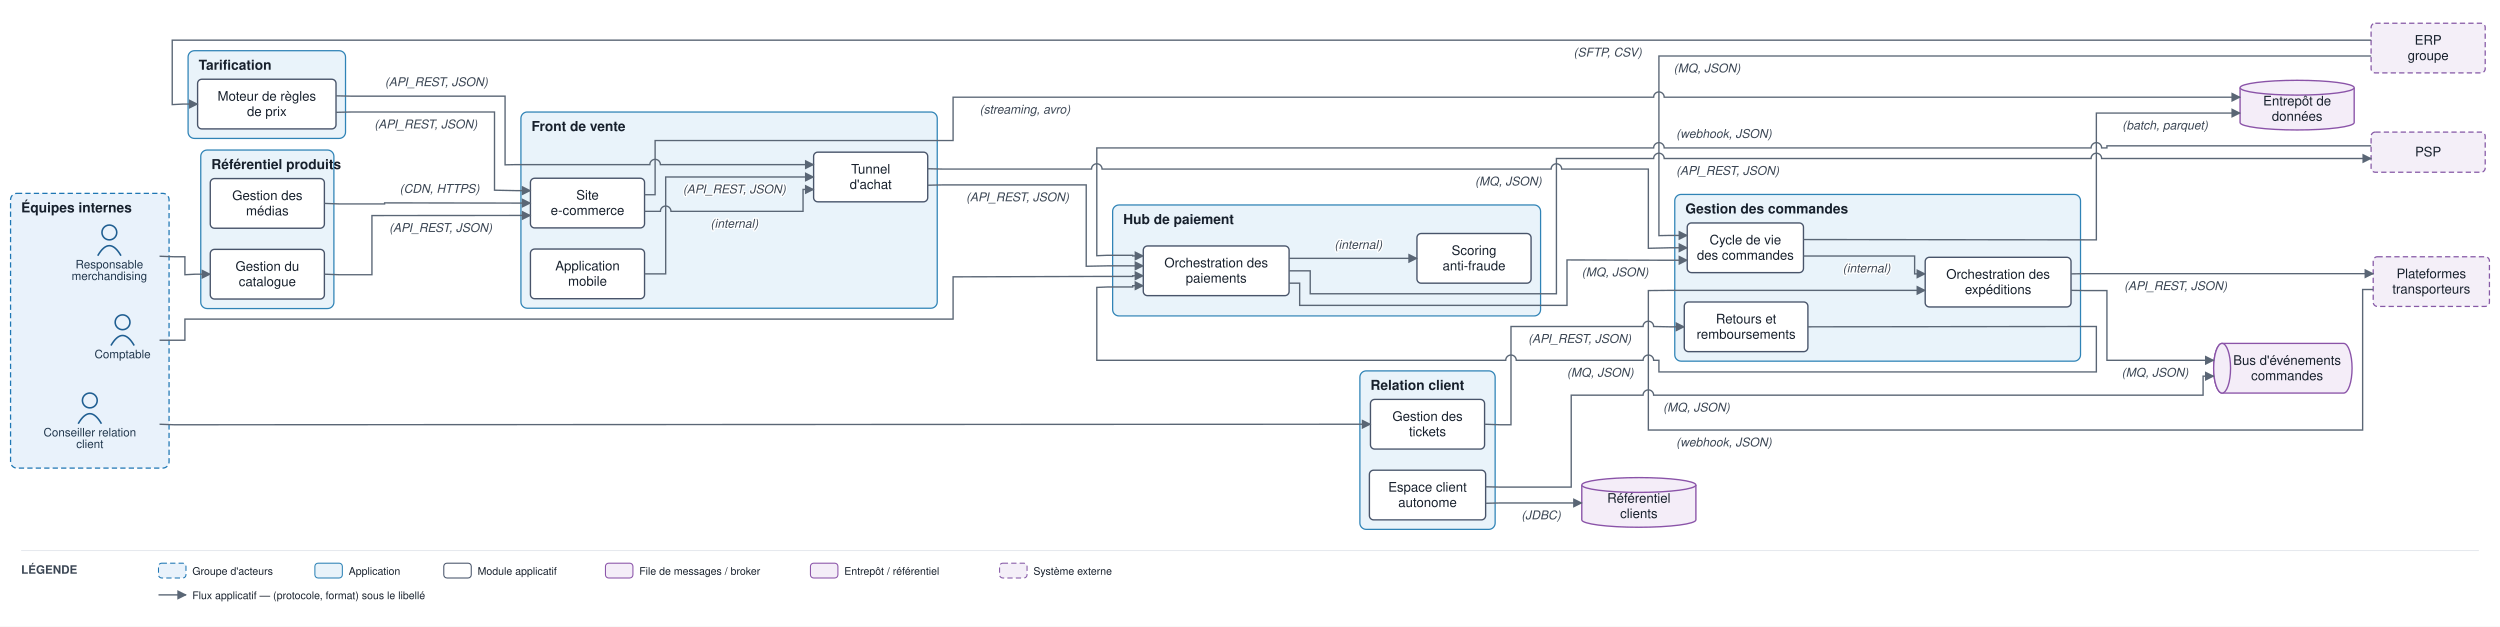
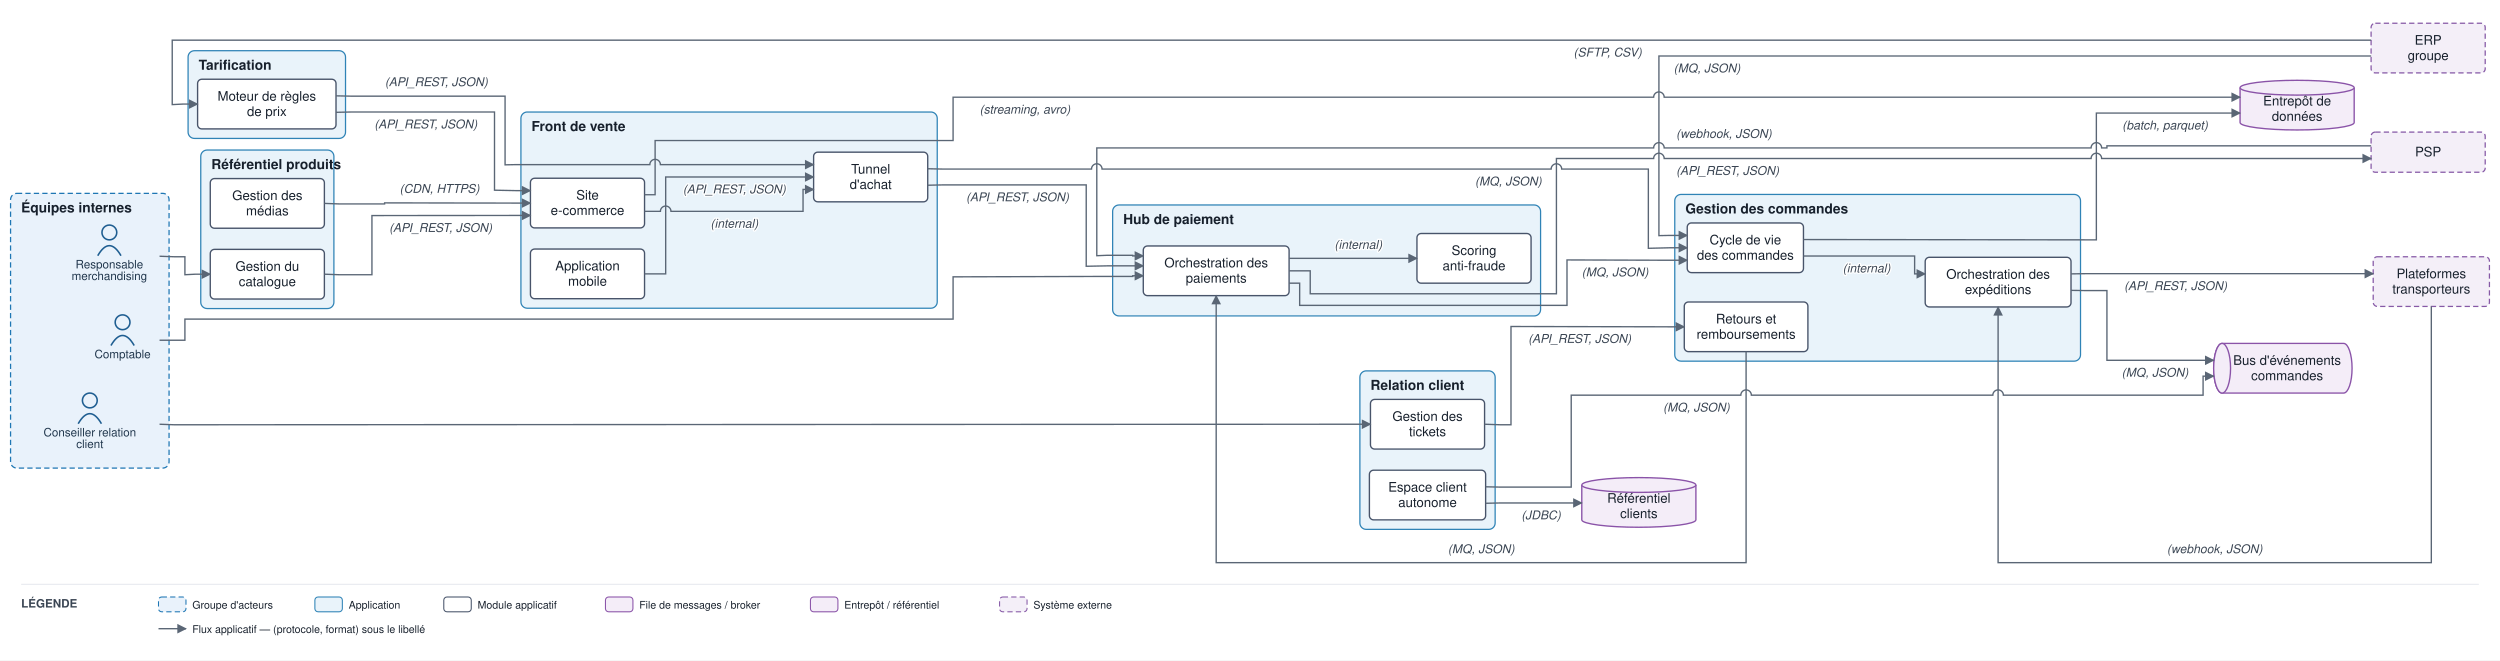
- <svg xmlns="http://www.w3.org/2000/svg" viewBox="0 0 2366 593" font-family="Helvetica,Arial,sans-serif">
+ <svg xmlns="http://www.w3.org/2000/svg" viewBox="0 0 2366 625" font-family="Helvetica,Arial,sans-serif">
  <defs>
    <marker id="arr" viewBox="0 0 10 10" refX="9" refY="5" markerWidth="7" markerHeight="7" orient="auto-start-reverse">
      <path d="M0,0 L10,5 L0,10 z" fill="#5a6675" />
    </marker>
  </defs>
-   <rect width="2366" height="593" fill="#ffffff" />
+   <rect width="2366" height="625" fill="#ffffff" />
  <rect x="10" y="183" width="150" height="260" rx="6" fill="#e9f2fb" stroke="#1f77b4" stroke-width="1.2" stroke-dasharray="5 3" />
  <text x="20" y="201" font-size="13" font-weight="bold" fill="#17202c">Équipes internes</text>
  <rect x="493" y="106" width="394" height="185.7" rx="6" fill="#e9f3fa" stroke="#2f83b6" stroke-width="1.2" />
  <text x="503" y="124" font-size="13" font-weight="bold" fill="#17202c">Front de vente</text>
  <rect x="1585" y="184" width="384" height="157.8" rx="6" fill="#e9f3fa" stroke="#2f83b6" stroke-width="1.2" />
  <text x="1595" y="202" font-size="13" font-weight="bold" fill="#17202c">Gestion des commandes</text>
  <rect x="190" y="142" width="126" height="150" rx="6" fill="#e9f3fa" stroke="#2f83b6" stroke-width="1.2" />
  <text x="200" y="160" font-size="13" font-weight="bold" fill="#17202c">Référentiel produits</text>
  <rect x="178" y="48" width="149" height="83" rx="6" fill="#e9f3fa" stroke="#2f83b6" stroke-width="1.2" />
  <text x="188" y="66" font-size="13" font-weight="bold" fill="#17202c">Tarification</text>
  <rect x="1053" y="194" width="405" height="105" rx="6" fill="#e9f3fa" stroke="#2f83b6" stroke-width="1.2" />
  <text x="1063" y="212" font-size="13" font-weight="bold" fill="#17202c">Hub de paiement</text>
  <rect x="1287" y="351" width="128" height="150" rx="6" fill="#e9f3fa" stroke="#2f83b6" stroke-width="1.2" />
  <text x="1297" y="369" font-size="13" font-weight="bold" fill="#17202c">Relation client</text>
  <circle cx="103.5" cy="220" r="7" fill="none" stroke="#1f5e91" stroke-width="1.5" />
  <path d="M 92.5 242 q 11 -19 22 0" fill="none" stroke="#1f5e91" stroke-width="1.5" />
  <text x="103.5" y="254" font-size="11" text-anchor="middle" fill="#20364c">Responsable</text>
  <text x="103.5" y="265" font-size="11" text-anchor="middle" fill="#20364c">merchandising</text>
  <circle cx="85" cy="379" r="7" fill="none" stroke="#1f5e91" stroke-width="1.5" />
  <path d="M 74 401 q 11 -19 22 0" fill="none" stroke="#1f5e91" stroke-width="1.5" />
  <text x="85" y="413" font-size="11" text-anchor="middle" fill="#20364c">Conseiller relation</text>
  <text x="85" y="424" font-size="11" text-anchor="middle" fill="#20364c">client</text>
  <circle cx="116" cy="305" r="7" fill="none" stroke="#1f5e91" stroke-width="1.5" />
  <path d="M 105 327 q 11 -19 22 0" fill="none" stroke="#1f5e91" stroke-width="1.5" />
  <text x="116" y="339" font-size="11" text-anchor="middle" fill="#20364c">Comptable</text>
  <rect x="502" y="168.7" width="108" height="47" rx="4" fill="#ffffff" stroke="#48546a" stroke-width="1.3" />
  <text x="556" y="188.9" font-size="12.5" text-anchor="middle" fill="#17202c">Site</text>
  <text x="556" y="203.4" font-size="12.5" text-anchor="middle" fill="#17202c">e-commerce</text>
  <rect x="502" y="235.7" width="108" height="47" rx="4" fill="#ffffff" stroke="#48546a" stroke-width="1.3" />
  <text x="556" y="255.9" font-size="12.5" text-anchor="middle" fill="#17202c">Application</text>
  <text x="556" y="270.4" font-size="12.5" text-anchor="middle" fill="#17202c">mobile</text>
  <rect x="770" y="144" width="108" height="47" rx="4" fill="#ffffff" stroke="#48546a" stroke-width="1.3" />
  <text x="824" y="164.3" font-size="12.5" text-anchor="middle" fill="#17202c">Tunnel</text>
  <text x="824" y="178.8" font-size="12.5" text-anchor="middle" fill="#17202c">d'achat</text>
  <rect x="1596.8" y="211" width="110" height="47" rx="4" fill="#ffffff" stroke="#48546a" stroke-width="1.3" />
  <text x="1651.8" y="231.3" font-size="12.5" text-anchor="middle" fill="#17202c">Cycle de vie</text>
  <text x="1651.8" y="245.8" font-size="12.5" text-anchor="middle" fill="#17202c">des commandes</text>
  <rect x="1822" y="243.5" width="138" height="47" rx="4" fill="#ffffff" stroke="#48546a" stroke-width="1.3" />
  <text x="1891" y="263.8" font-size="12.5" text-anchor="middle" fill="#17202c">Orchestration des</text>
  <text x="1891" y="278.3" font-size="12.5" text-anchor="middle" fill="#17202c">expéditions</text>
  <rect x="1594" y="285.8" width="117" height="47" rx="4" fill="#ffffff" stroke="#48546a" stroke-width="1.3" />
  <text x="1652.5" y="306.1" font-size="12.5" text-anchor="middle" fill="#17202c">Retours et</text>
  <text x="1652.5" y="320.6" font-size="12.5" text-anchor="middle" fill="#17202c">remboursements</text>
  <rect x="199" y="236" width="108" height="47" rx="4" fill="#ffffff" stroke="#48546a" stroke-width="1.3" />
  <text x="253" y="256.3" font-size="12.5" text-anchor="middle" fill="#17202c">Gestion du</text>
  <text x="253" y="270.8" font-size="12.5" text-anchor="middle" fill="#17202c">catalogue</text>
  <rect x="199" y="169" width="108" height="47" rx="4" fill="#ffffff" stroke="#48546a" stroke-width="1.3" />
  <text x="253" y="189.3" font-size="12.5" text-anchor="middle" fill="#17202c">Gestion des</text>
  <text x="253" y="203.8" font-size="12.5" text-anchor="middle" fill="#17202c">médias</text>
  <rect x="187" y="75" width="131" height="47" rx="4" fill="#ffffff" stroke="#48546a" stroke-width="1.3" />
  <text x="252.5" y="95.3" font-size="12.5" text-anchor="middle" fill="#17202c">Moteur de règles</text>
  <text x="252.5" y="109.8" font-size="12.5" text-anchor="middle" fill="#17202c">de prix</text>
  <rect x="1082" y="232.8" width="138" height="47" rx="4" fill="#ffffff" stroke="#48546a" stroke-width="1.3" />
  <text x="1151" y="253" font-size="12.5" text-anchor="middle" fill="#17202c">Orchestration des</text>
  <text x="1151" y="267.5" font-size="12.5" text-anchor="middle" fill="#17202c">paiements</text>
  <rect x="1341" y="221" width="108" height="47" rx="4" fill="#ffffff" stroke="#48546a" stroke-width="1.3" />
  <text x="1395" y="241.3" font-size="12.5" text-anchor="middle" fill="#17202c">Scoring</text>
  <text x="1395" y="255.8" font-size="12.5" text-anchor="middle" fill="#17202c">anti-fraude</text>
  <rect x="1297" y="378" width="108" height="47" rx="4" fill="#ffffff" stroke="#48546a" stroke-width="1.3" />
  <text x="1351" y="398.3" font-size="12.5" text-anchor="middle" fill="#17202c">Gestion des</text>
  <text x="1351" y="412.8" font-size="12.5" text-anchor="middle" fill="#17202c">tickets</text>
  <rect x="1296" y="445" width="110" height="47" rx="4" fill="#ffffff" stroke="#48546a" stroke-width="1.3" />
  <text x="1351" y="465.3" font-size="12.5" text-anchor="middle" fill="#17202c">Espace client</text>
  <text x="1351" y="479.8" font-size="12.5" text-anchor="middle" fill="#17202c">autonome</text>
  <path d="M 2103 325 h 115 a 8 23.5 0 0 1 0 47 h -115 a 8 23.5 0 0 1 0 -47" fill="#f4edf8" stroke="#8a53a8" stroke-width="1.3" />
  <ellipse cx="2103" cy="348.5" rx="8" ry="23.5" fill="#f4edf8" stroke="#8a53a8" stroke-width="1.3" />
  <text x="2164.5" y="345.3" font-size="12.5" text-anchor="middle" fill="#17202c">Bus d'événements</text>
  <text x="2164.5" y="359.8" font-size="12.5" text-anchor="middle" fill="#17202c">commandes</text>
  <path d="M 2120 83 v 33 a 54 7 0 0 0 108 0 v -33" fill="#f4edf8" stroke="#8a53a8" stroke-width="1.3" />
  <ellipse cx="2174" cy="83" rx="54" ry="7" fill="#f4edf8" stroke="#8a53a8" stroke-width="1.3" />
  <text x="2174" y="99.8" font-size="12.5" text-anchor="middle" fill="#17202c">Entrepôt de</text>
  <text x="2174" y="114.3" font-size="12.5" text-anchor="middle" fill="#17202c">données</text>
  <path d="M 1497 459 v 33 a 54 7 0 0 0 108 0 v -33" fill="#f4edf8" stroke="#8a53a8" stroke-width="1.3" />
  <ellipse cx="1551" cy="459" rx="54" ry="7" fill="#f4edf8" stroke="#8a53a8" stroke-width="1.3" />
  <text x="1551" y="475.8" font-size="12.5" text-anchor="middle" fill="#17202c">Référentiel</text>
  <text x="1551" y="490.3" font-size="12.5" text-anchor="middle" fill="#17202c">clients</text>
  <rect x="2244" y="125" width="108" height="38" rx="4" fill="#f4eff8" stroke="#8659a6" stroke-width="1.2" stroke-dasharray="5 3" />
  <text x="2298" y="148" font-size="12.5" text-anchor="middle" fill="#17202c">PSP</text>
  <rect x="2246" y="243" width="110" height="47" rx="4" fill="#f4eff8" stroke="#8659a6" stroke-width="1.2" stroke-dasharray="5 3" />
  <text x="2301" y="263.3" font-size="12.5" text-anchor="middle" fill="#17202c">Plateformes</text>
  <text x="2301" y="277.8" font-size="12.5" text-anchor="middle" fill="#17202c">transporteurs</text>
  <rect x="2244" y="22" width="108" height="47" rx="4" fill="#f4eff8" stroke="#8659a6" stroke-width="1.2" stroke-dasharray="5 3" />
  <text x="2298" y="42.3" font-size="12.5" text-anchor="middle" fill="#17202c">ERP</text>
  <text x="2298" y="56.8" font-size="12.5" text-anchor="middle" fill="#17202c">groupe</text>
  <path d="M 151 242.5 L 165 243 L 175 243 L 175 260 L 185 259.5 L 199 259.5" fill="none" stroke="#5a6675" stroke-width="1.3" marker-end="url(#arr)" />
  <path d="M 307 259.5 L 321 260 L 352 260 L 352 204 L 488 203.9 L 502 203.9" fill="none" stroke="#5a6675" stroke-width="1.3" marker-end="url(#arr)" />
  <text x="417" y="219.5" font-size="11.5" text-anchor="middle" fill="#3a4553" font-style="italic" stroke="#ffffff" stroke-width="2.5" paint-order="stroke" stroke-linejoin="round">(API_REST, JSON)</text>
  <path d="M 307 192.5 L 321 193 L 364 193 L 364 192 L 488 192.2 L 502 192.2" fill="none" stroke="#5a6675" stroke-width="1.3" marker-end="url(#arr)" />
  <text x="416" y="182.5" font-size="11.5" text-anchor="middle" fill="#3a4553" font-style="italic" stroke="#ffffff" stroke-width="2.5" paint-order="stroke" stroke-linejoin="round">(CDN, HTTPS)</text>
  <path d="M 318 106.3 L 332 106 L 468 106 L 468 180 L 488 180.4 L 502 180.4" fill="none" stroke="#5a6675" stroke-width="1.3" marker-end="url(#arr)" />
  <text x="403" y="121.5" font-size="11.5" text-anchor="middle" fill="#3a4553" font-style="italic" stroke="#ffffff" stroke-width="2.5" paint-order="stroke" stroke-linejoin="round">(API_REST, JSON)</text>
  <path d="M 318 90.7 L 332 91 L 478 91 L 478 156 L 488 155.8 L 615 155.8 A 5 5 0 0 1 625 155.8 L 770 155.8" fill="none" stroke="#5a6675" stroke-width="1.3" marker-end="url(#arr)" />
  <text x="413" y="81.5" font-size="11.5" text-anchor="middle" fill="#3a4553" font-style="italic" stroke="#ffffff" stroke-width="2.5" paint-order="stroke" stroke-linejoin="round">(API_REST, JSON)</text>
  <path d="M 2244 38 L 163 38 L 163 99 L 173 98.5 L 187 98.5" fill="none" stroke="#5a6675" stroke-width="1.3" marker-end="url(#arr)" />
  <text x="1521.5" y="53.5" font-size="11.5" text-anchor="middle" fill="#3a4553" font-style="italic" stroke="#ffffff" stroke-width="2.5" paint-order="stroke" stroke-linejoin="round">(SFTP, CSV)</text>
  <path d="M 610 200 L 625 200 A 5 5 0 0 1 635 200 L 760 200 L 760 179.3 L 770 179.3" fill="none" stroke="#5a6675" stroke-width="1.3" marker-end="url(#arr)" />
  <text x="695" y="215.5" font-size="11.5" text-anchor="middle" fill="#3a4553" font-style="italic" stroke="#ffffff" stroke-width="2.5" paint-order="stroke" stroke-linejoin="round">(internal)</text>
  <path d="M 610 259.2 L 630 259.2 L 630 167.5 L 770 167.5" fill="none" stroke="#5a6675" stroke-width="1.3" marker-end="url(#arr)" />
  <text x="695" y="183" font-size="11.5" text-anchor="middle" fill="#3a4553" font-style="italic" stroke="#ffffff" stroke-width="2.5" paint-order="stroke" stroke-linejoin="round">(API_REST, JSON)</text>
  <path d="M 878 159.7 L 892 160 L 1033 160 A 5 5 0 0 1 1043 160 L 1468 160 A 5 5 0 0 1 1478 160 L 1560 160 L 1560 235 L 1580 234.5 L 1596.8 234.5" fill="none" stroke="#5a6675" stroke-width="1.3" marker-end="url(#arr)" />
  <text x="1427.5" y="175.5" font-size="11.5" text-anchor="middle" fill="#3a4553" font-style="italic" stroke="#ffffff" stroke-width="2.5" paint-order="stroke" stroke-linejoin="round">(MQ, JSON)</text>
  <path d="M 878 175.3 L 892 175 L 1028 175 L 1028 252 L 1048 251.6 L 1082 251.6" fill="none" stroke="#5a6675" stroke-width="1.3" marker-end="url(#arr)" />
  <text x="963" y="190.5" font-size="11.5" text-anchor="middle" fill="#3a4553" font-style="italic" stroke="#ffffff" stroke-width="2.5" paint-order="stroke" stroke-linejoin="round">(API_REST, JSON)</text>
  <path d="M 1220 244.5 L 1341 244.5" fill="none" stroke="#5a6675" stroke-width="1.3" marker-end="url(#arr)" />
  <text x="1285.5" y="235.5" font-size="11.5" text-anchor="middle" fill="#3a4553" font-style="italic" stroke="#ffffff" stroke-width="2.5" paint-order="stroke" stroke-linejoin="round">(internal)</text>
  <path d="M 1220 256.3 L 1240 256.3 L 1240 278 L 1473 278 L 1473 150 L 1565 150 A 5 5 0 0 1 1575 150 L 1979 150 A 5 5 0 0 1 1989 150 L 2244 150" fill="none" stroke="#5a6675" stroke-width="1.3" marker-end="url(#arr)" />
  <text x="1635" y="165.5" font-size="11.5" text-anchor="middle" fill="#3a4553" font-style="italic" stroke="#ffffff" stroke-width="2.5" paint-order="stroke" stroke-linejoin="round">(API_REST, JSON)</text>
  <path d="M 2244 138 L 1994 138 L 1994 140 L 1989 140 A 5 5 0 0 0 1979 140 L 1575 140 A 5 5 0 0 0 1565 140 L 1038 140 L 1038 242 L 1048 241.6 L 1072 241.6 L 1072 242.2 L 1082 242.2" fill="none" stroke="#5a6675" stroke-width="1.3" marker-end="url(#arr)" />
  <text x="1631.5" y="130.5" font-size="11.5" text-anchor="middle" fill="#3a4553" font-style="italic" stroke="#ffffff" stroke-width="2.5" paint-order="stroke" stroke-linejoin="round">(webhook, JSON)</text>
  <path d="M 1220 268 L 1230 268 L 1230 289 L 1483 289 L 1483 246 L 1580 246.3 L 1596.8 246.3" fill="none" stroke="#5a6675" stroke-width="1.3" marker-end="url(#arr)" />
  <text x="1528.5" y="261.5" font-size="11.5" text-anchor="middle" fill="#3a4553" font-style="italic" stroke="#ffffff" stroke-width="2.5" paint-order="stroke" stroke-linejoin="round">(MQ, JSON)</text>
  <path d="M 1706.8 242.3 L 1812 242.3 L 1812 259.2 L 1822 259.2" fill="none" stroke="#5a6675" stroke-width="1.3" marker-end="url(#arr)" />
  <text x="1766.5" y="257.8" font-size="11.5" text-anchor="middle" fill="#3a4553" font-style="italic" stroke="#ffffff" stroke-width="2.5" paint-order="stroke" stroke-linejoin="round">(internal)</text>
  <path d="M 1960 259.2 L 1974 259 L 2246 259" fill="none" stroke="#5a6675" stroke-width="1.3" marker-end="url(#arr)" />
  <text x="2059" y="274.5" font-size="11.5" text-anchor="middle" fill="#3a4553" font-style="italic" stroke="#ffffff" stroke-width="2.5" paint-order="stroke" stroke-linejoin="round">(API_REST, JSON)</text>
-   <path d="M 2246 274 L 2236 274 L 2236 407 L 1560 407 L 1560 275 L 1580 274.8 L 1822 274.8" fill="none" stroke="#5a6675" stroke-width="1.3" marker-end="url(#arr)" />
-   <text x="1631.5" y="422.5" font-size="11.5" text-anchor="middle" fill="#3a4553" font-style="italic" stroke="#ffffff" stroke-width="2.5" paint-order="stroke" stroke-linejoin="round">(webhook, JSON)</text>
+   <path d="M 2301 290 L 2301 532.5 L 1891 532.5 L 1891 290.5" fill="none" stroke="#5a6675" stroke-width="1.3" marker-end="url(#arr)" />
+   <text x="2096" y="523.5" font-size="11.5" text-anchor="middle" fill="#3a4553" font-style="italic" stroke="#ffffff" stroke-width="2.5" paint-order="stroke" stroke-linejoin="round">(webhook, JSON)</text>
  <path d="M 1960 274.8 L 1974 275 L 1994 275 L 1994 341 L 2095 341" fill="none" stroke="#5a6675" stroke-width="1.3" marker-end="url(#arr)" />
  <text x="2039.5" y="356.5" font-size="11.5" text-anchor="middle" fill="#3a4553" font-style="italic" stroke="#ffffff" stroke-width="2.5" paint-order="stroke" stroke-linejoin="round">(MQ, JSON)</text>
-   <path d="M 1406 460.7 L 1420 461 L 1487 461 L 1487 374 L 1555 374 A 5 5 0 0 1 1565 374 L 2085 374 L 2085 356 L 2095 356" fill="none" stroke="#5a6675" stroke-width="1.3" marker-end="url(#arr)" />
+   <path d="M 1406 460.7 L 1420 461 L 1487 461 L 1487 374 L 1647.5 374 A 5 5 0 0 1 1657.5 374 L 1886 374 A 5 5 0 0 1 1896 374 L 2085 374 L 2085 356 L 2095 356" fill="none" stroke="#5a6675" stroke-width="1.3" marker-end="url(#arr)" />
  <text x="1605.5" y="389.5" font-size="11.5" text-anchor="middle" fill="#3a4553" font-style="italic" stroke="#ffffff" stroke-width="2.5" paint-order="stroke" stroke-linejoin="round">(MQ, JSON)</text>
  <path d="M 151 401.5 L 165 402 L 1282 401.5 L 1297 401.5" fill="none" stroke="#5a6675" stroke-width="1.3" marker-end="url(#arr)" />
-   <path d="M 1405 401.5 L 1420 402 L 1430 402 L 1430 309 L 1555 309 A 5 5 0 0 1 1565 309 L 1580 309.3 L 1594 309.3" fill="none" stroke="#5a6675" stroke-width="1.3" marker-end="url(#arr)" />
+   <path d="M 1405 401.5 L 1420 402 L 1430 402 L 1430 309 L 1580 309.3 L 1594 309.3" fill="none" stroke="#5a6675" stroke-width="1.3" marker-end="url(#arr)" />
  <text x="1495" y="324.5" font-size="11.5" text-anchor="middle" fill="#3a4553" font-style="italic" stroke="#ffffff" stroke-width="2.5" paint-order="stroke" stroke-linejoin="round">(API_REST, JSON)</text>
-   <path d="M 1711 309.3 L 1974 309 L 1984 309 L 1984 352 L 1570 352 L 1570 341 L 1565 341 A 5 5 0 0 0 1555 341 L 1435 341 A 5 5 0 0 0 1425 341 L 1038 341 L 1038 272 L 1048 271.6 L 1072 271.6 L 1072 270.4 L 1082 270.4" fill="none" stroke="#5a6675" stroke-width="1.3" marker-end="url(#arr)" />
-   <text x="1514.5" y="356.5" font-size="11.5" text-anchor="middle" fill="#3a4553" font-style="italic" stroke="#ffffff" stroke-width="2.5" paint-order="stroke" stroke-linejoin="round">(MQ, JSON)</text>
+   <path d="M 1652.5 332.8 L 1652.5 532.5 L 1151 532.5 L 1151 279.8" fill="none" stroke="#5a6675" stroke-width="1.3" marker-end="url(#arr)" />
+   <text x="1401.8" y="523.5" font-size="11.5" text-anchor="middle" fill="#3a4553" font-style="italic" stroke="#ffffff" stroke-width="2.5" paint-order="stroke" stroke-linejoin="round">(MQ, JSON)</text>
  <path d="M 1406 476.3 L 1420 476 L 1497 476" fill="none" stroke="#5a6675" stroke-width="1.3" marker-end="url(#arr)" />
  <text x="1458.5" y="491.5" font-size="11.5" text-anchor="middle" fill="#3a4553" font-style="italic" stroke="#ffffff" stroke-width="2.5" paint-order="stroke" stroke-linejoin="round">(JDBC)</text>
  <path d="M 1706.8 226.7 L 1974 227 L 1984 227 L 1984 107 L 2120 107" fill="none" stroke="#5a6675" stroke-width="1.3" marker-end="url(#arr)" />
  <text x="2049" y="122.5" font-size="11.5" text-anchor="middle" fill="#3a4553" font-style="italic" stroke="#ffffff" stroke-width="2.5" paint-order="stroke" stroke-linejoin="round">(batch, parquet)</text>
  <path d="M 610 184.3 L 620 184.3 L 620 133 L 902 133 L 902 92 L 1565 92 A 5 5 0 0 1 1575 92 L 2120 92" fill="none" stroke="#5a6675" stroke-width="1.3" marker-end="url(#arr)" />
  <text x="970" y="107.5" font-size="11.5" text-anchor="middle" fill="#3a4553" font-style="italic" stroke="#ffffff" stroke-width="2.5" paint-order="stroke" stroke-linejoin="round">(streaming, avro)</text>
  <path d="M 151 322 L 175 322 L 175 302 L 902 302 L 902 262 L 1048 261.6 L 1072 261.6 L 1072 261 L 1082 261" fill="none" stroke="#5a6675" stroke-width="1.3" marker-end="url(#arr)" />
  <path d="M 2244 53 L 1570 53 L 1570 223 L 1580 222.8 L 1596.8 222.8" fill="none" stroke="#5a6675" stroke-width="1.3" marker-end="url(#arr)" />
  <text x="1615.5" y="68.5" font-size="11.5" text-anchor="middle" fill="#3a4553" font-style="italic" stroke="#ffffff" stroke-width="2.5" paint-order="stroke" stroke-linejoin="round">(MQ, JSON)</text>
-   <line x1="20" y1="521" x2="2346" y2="521" stroke="#e6e9ee" stroke-width="1" />
-   <text x="20" y="543" font-size="11" font-weight="bold" fill="#3a4553">LÉGENDE</text>
-   <rect x="150" y="533" width="26" height="14" rx="3" fill="#e9f2fb" stroke="#1f77b4" stroke-dasharray="5 3" />
-   <text x="182" y="544" font-size="10" fill="#17202c">Groupe d'acteurs</text>
-   <rect x="298" y="533" width="26" height="14" rx="3" fill="#e9f3fa" stroke="#2f83b6" />
-   <text x="330" y="544" font-size="10" fill="#17202c">Application</text>
-   <rect x="420" y="533" width="26" height="14" rx="3" fill="#ffffff" stroke="#48546a" />
-   <text x="452" y="544" font-size="10" fill="#17202c">Module applicatif</text>
-   <rect x="573" y="533" width="26" height="14" rx="3" fill="#f4edf8" stroke="#8a53a8" />
-   <text x="605" y="544" font-size="10" fill="#17202c">File de messages / broker</text>
-   <rect x="767" y="533" width="26" height="14" rx="3" fill="#f4edf8" stroke="#8a53a8" />
-   <text x="799" y="544" font-size="10" fill="#17202c">Entrepôt / référentiel</text>
-   <rect x="946" y="533" width="26" height="14" rx="3" fill="#f4eff8" stroke="#8659a6" stroke-dasharray="5 3" />
-   <text x="978" y="544" font-size="10" fill="#17202c">Système externe</text>
-   <line x1="150" y1="563" x2="176" y2="563" stroke="#5a6675" stroke-width="1.3" marker-end="url(#arr)" />
-   <text x="182" y="567" font-size="10" fill="#17202c">Flux applicatif — (protocole, format) sous le libellé</text>
+   <line x1="20" y1="553" x2="2346" y2="553" stroke="#e6e9ee" stroke-width="1" />
+   <text x="20" y="575" font-size="11" font-weight="bold" fill="#3a4553">LÉGENDE</text>
+   <rect x="150" y="565" width="26" height="14" rx="3" fill="#e9f2fb" stroke="#1f77b4" stroke-dasharray="5 3" />
+   <text x="182" y="576" font-size="10" fill="#17202c">Groupe d'acteurs</text>
+   <rect x="298" y="565" width="26" height="14" rx="3" fill="#e9f3fa" stroke="#2f83b6" />
+   <text x="330" y="576" font-size="10" fill="#17202c">Application</text>
+   <rect x="420" y="565" width="26" height="14" rx="3" fill="#ffffff" stroke="#48546a" />
+   <text x="452" y="576" font-size="10" fill="#17202c">Module applicatif</text>
+   <rect x="573" y="565" width="26" height="14" rx="3" fill="#f4edf8" stroke="#8a53a8" />
+   <text x="605" y="576" font-size="10" fill="#17202c">File de messages / broker</text>
+   <rect x="767" y="565" width="26" height="14" rx="3" fill="#f4edf8" stroke="#8a53a8" />
+   <text x="799" y="576" font-size="10" fill="#17202c">Entrepôt / référentiel</text>
+   <rect x="946" y="565" width="26" height="14" rx="3" fill="#f4eff8" stroke="#8659a6" stroke-dasharray="5 3" />
+   <text x="978" y="576" font-size="10" fill="#17202c">Système externe</text>
+   <line x1="150" y1="595" x2="176" y2="595" stroke="#5a6675" stroke-width="1.3" marker-end="url(#arr)" />
+   <text x="182" y="599" font-size="10" fill="#17202c">Flux applicatif — (protocole, format) sous le libellé</text>
</svg>
